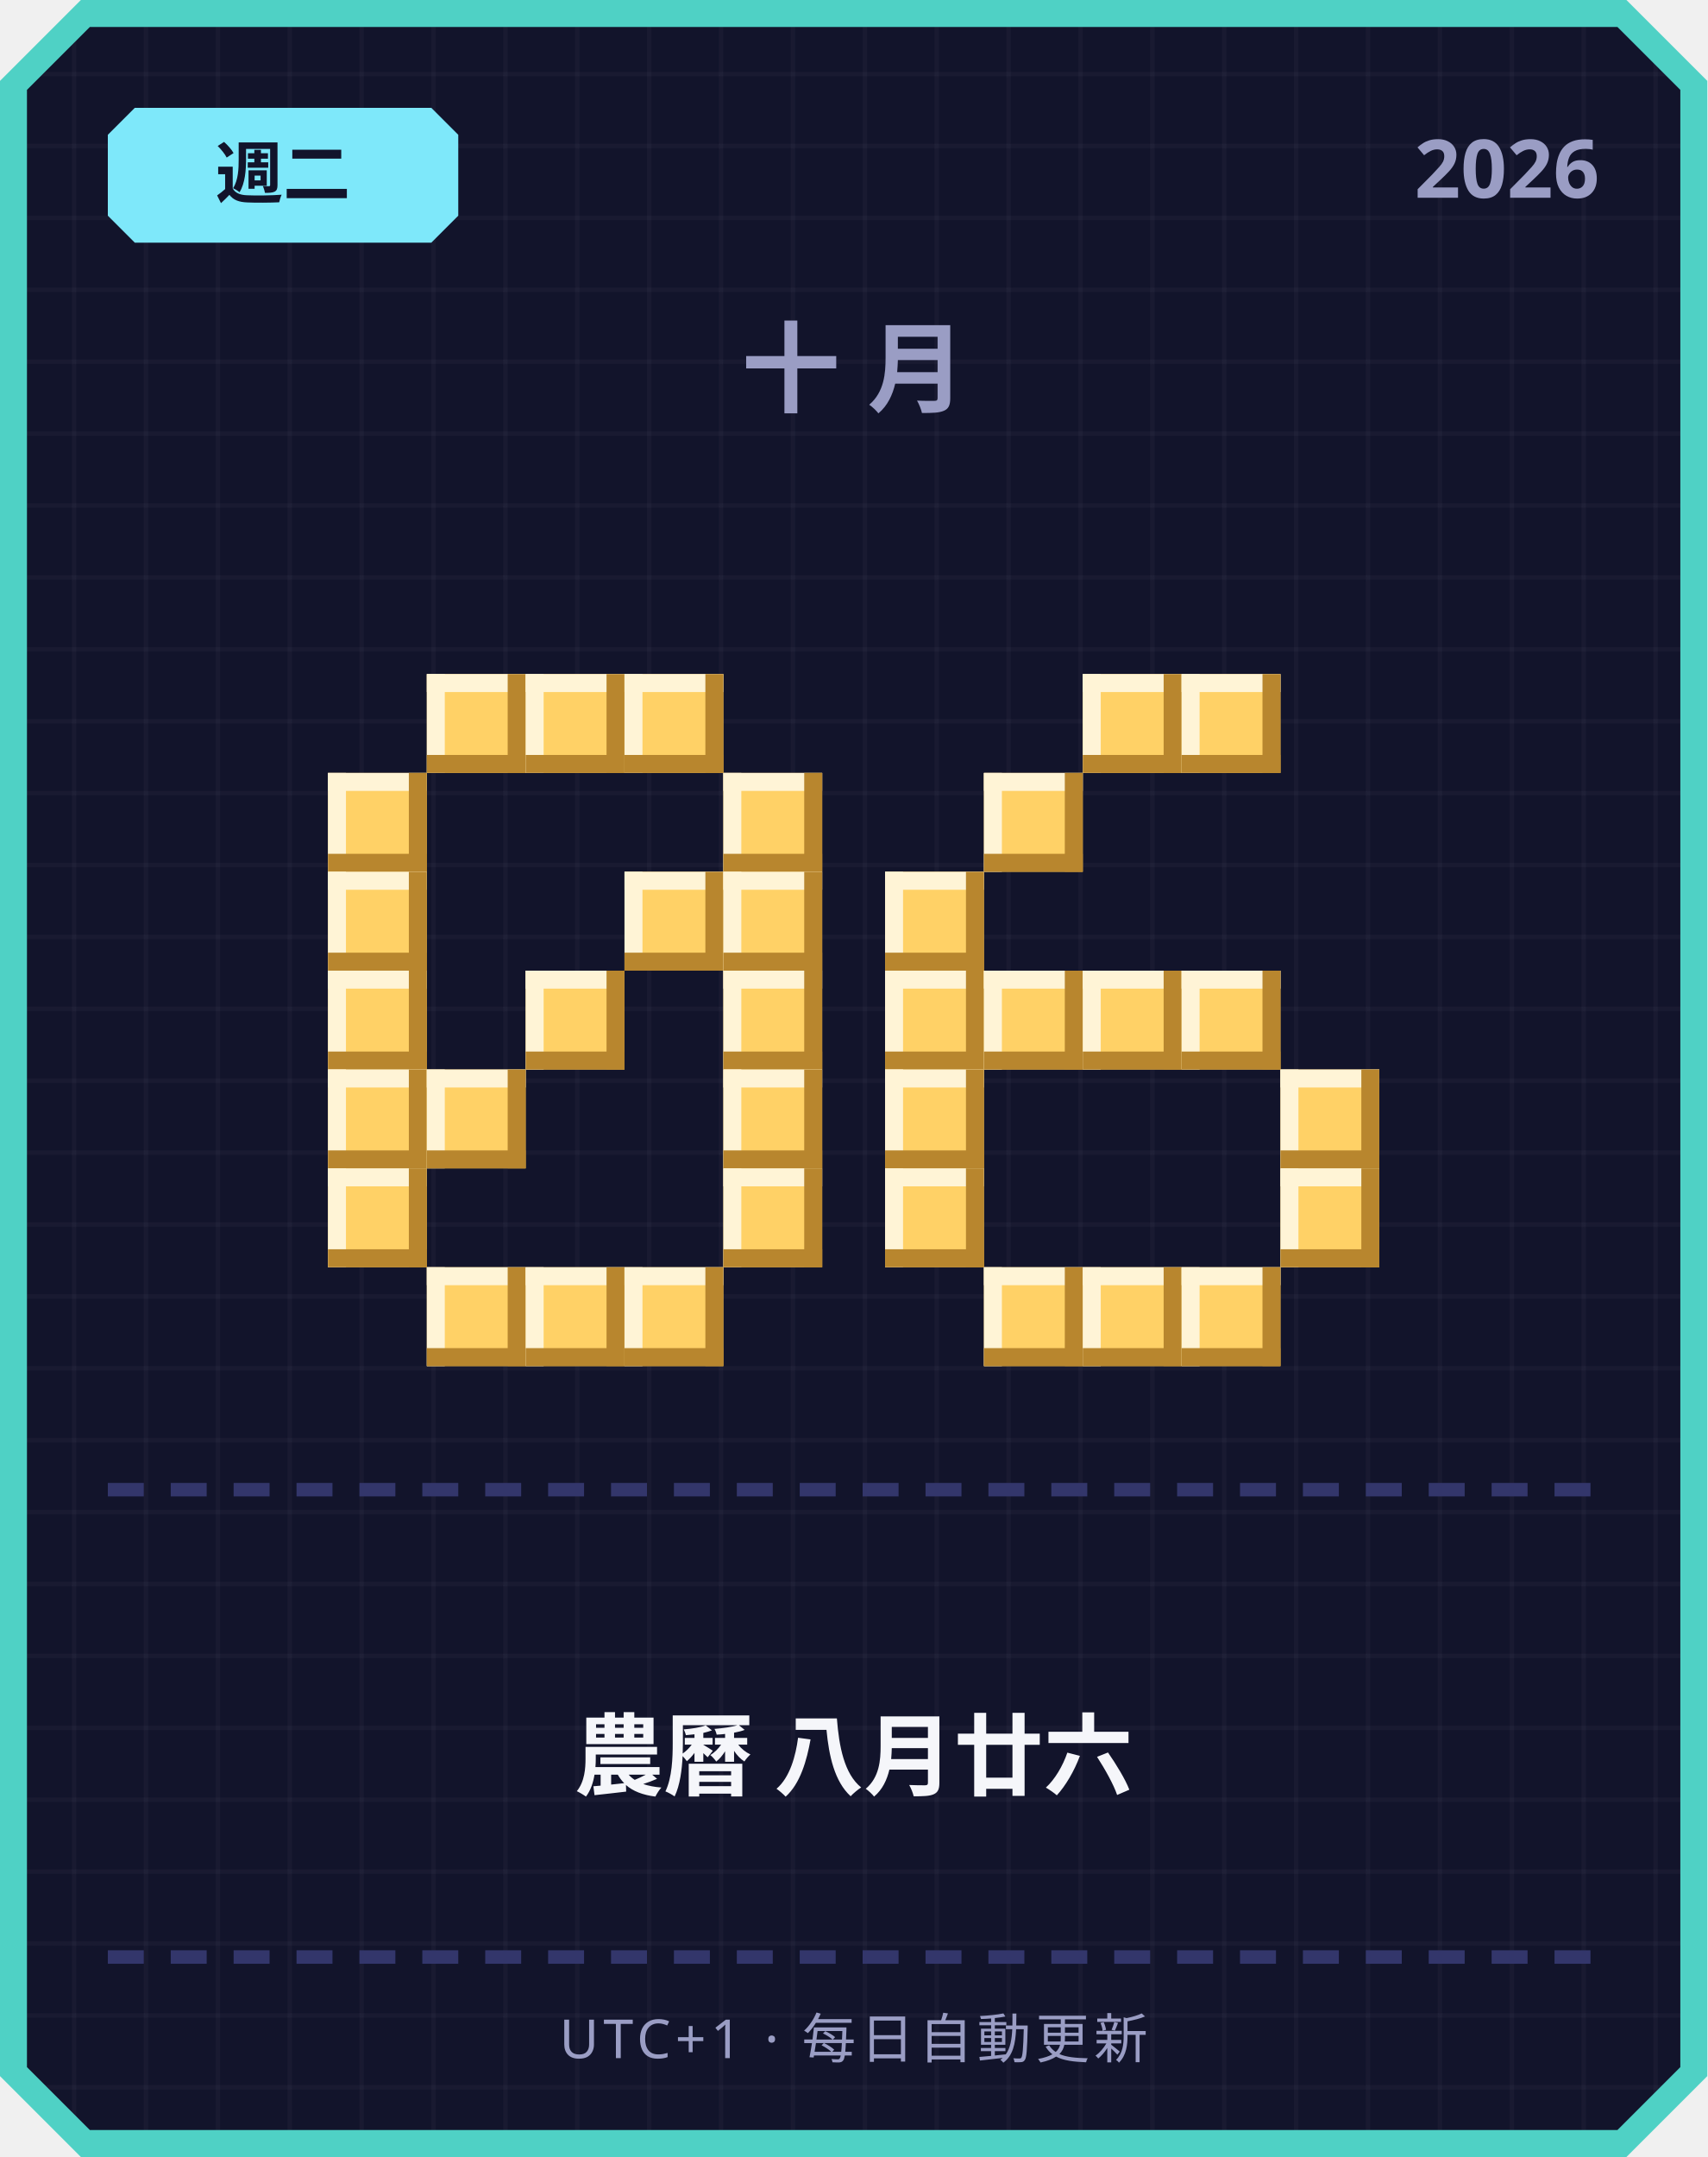
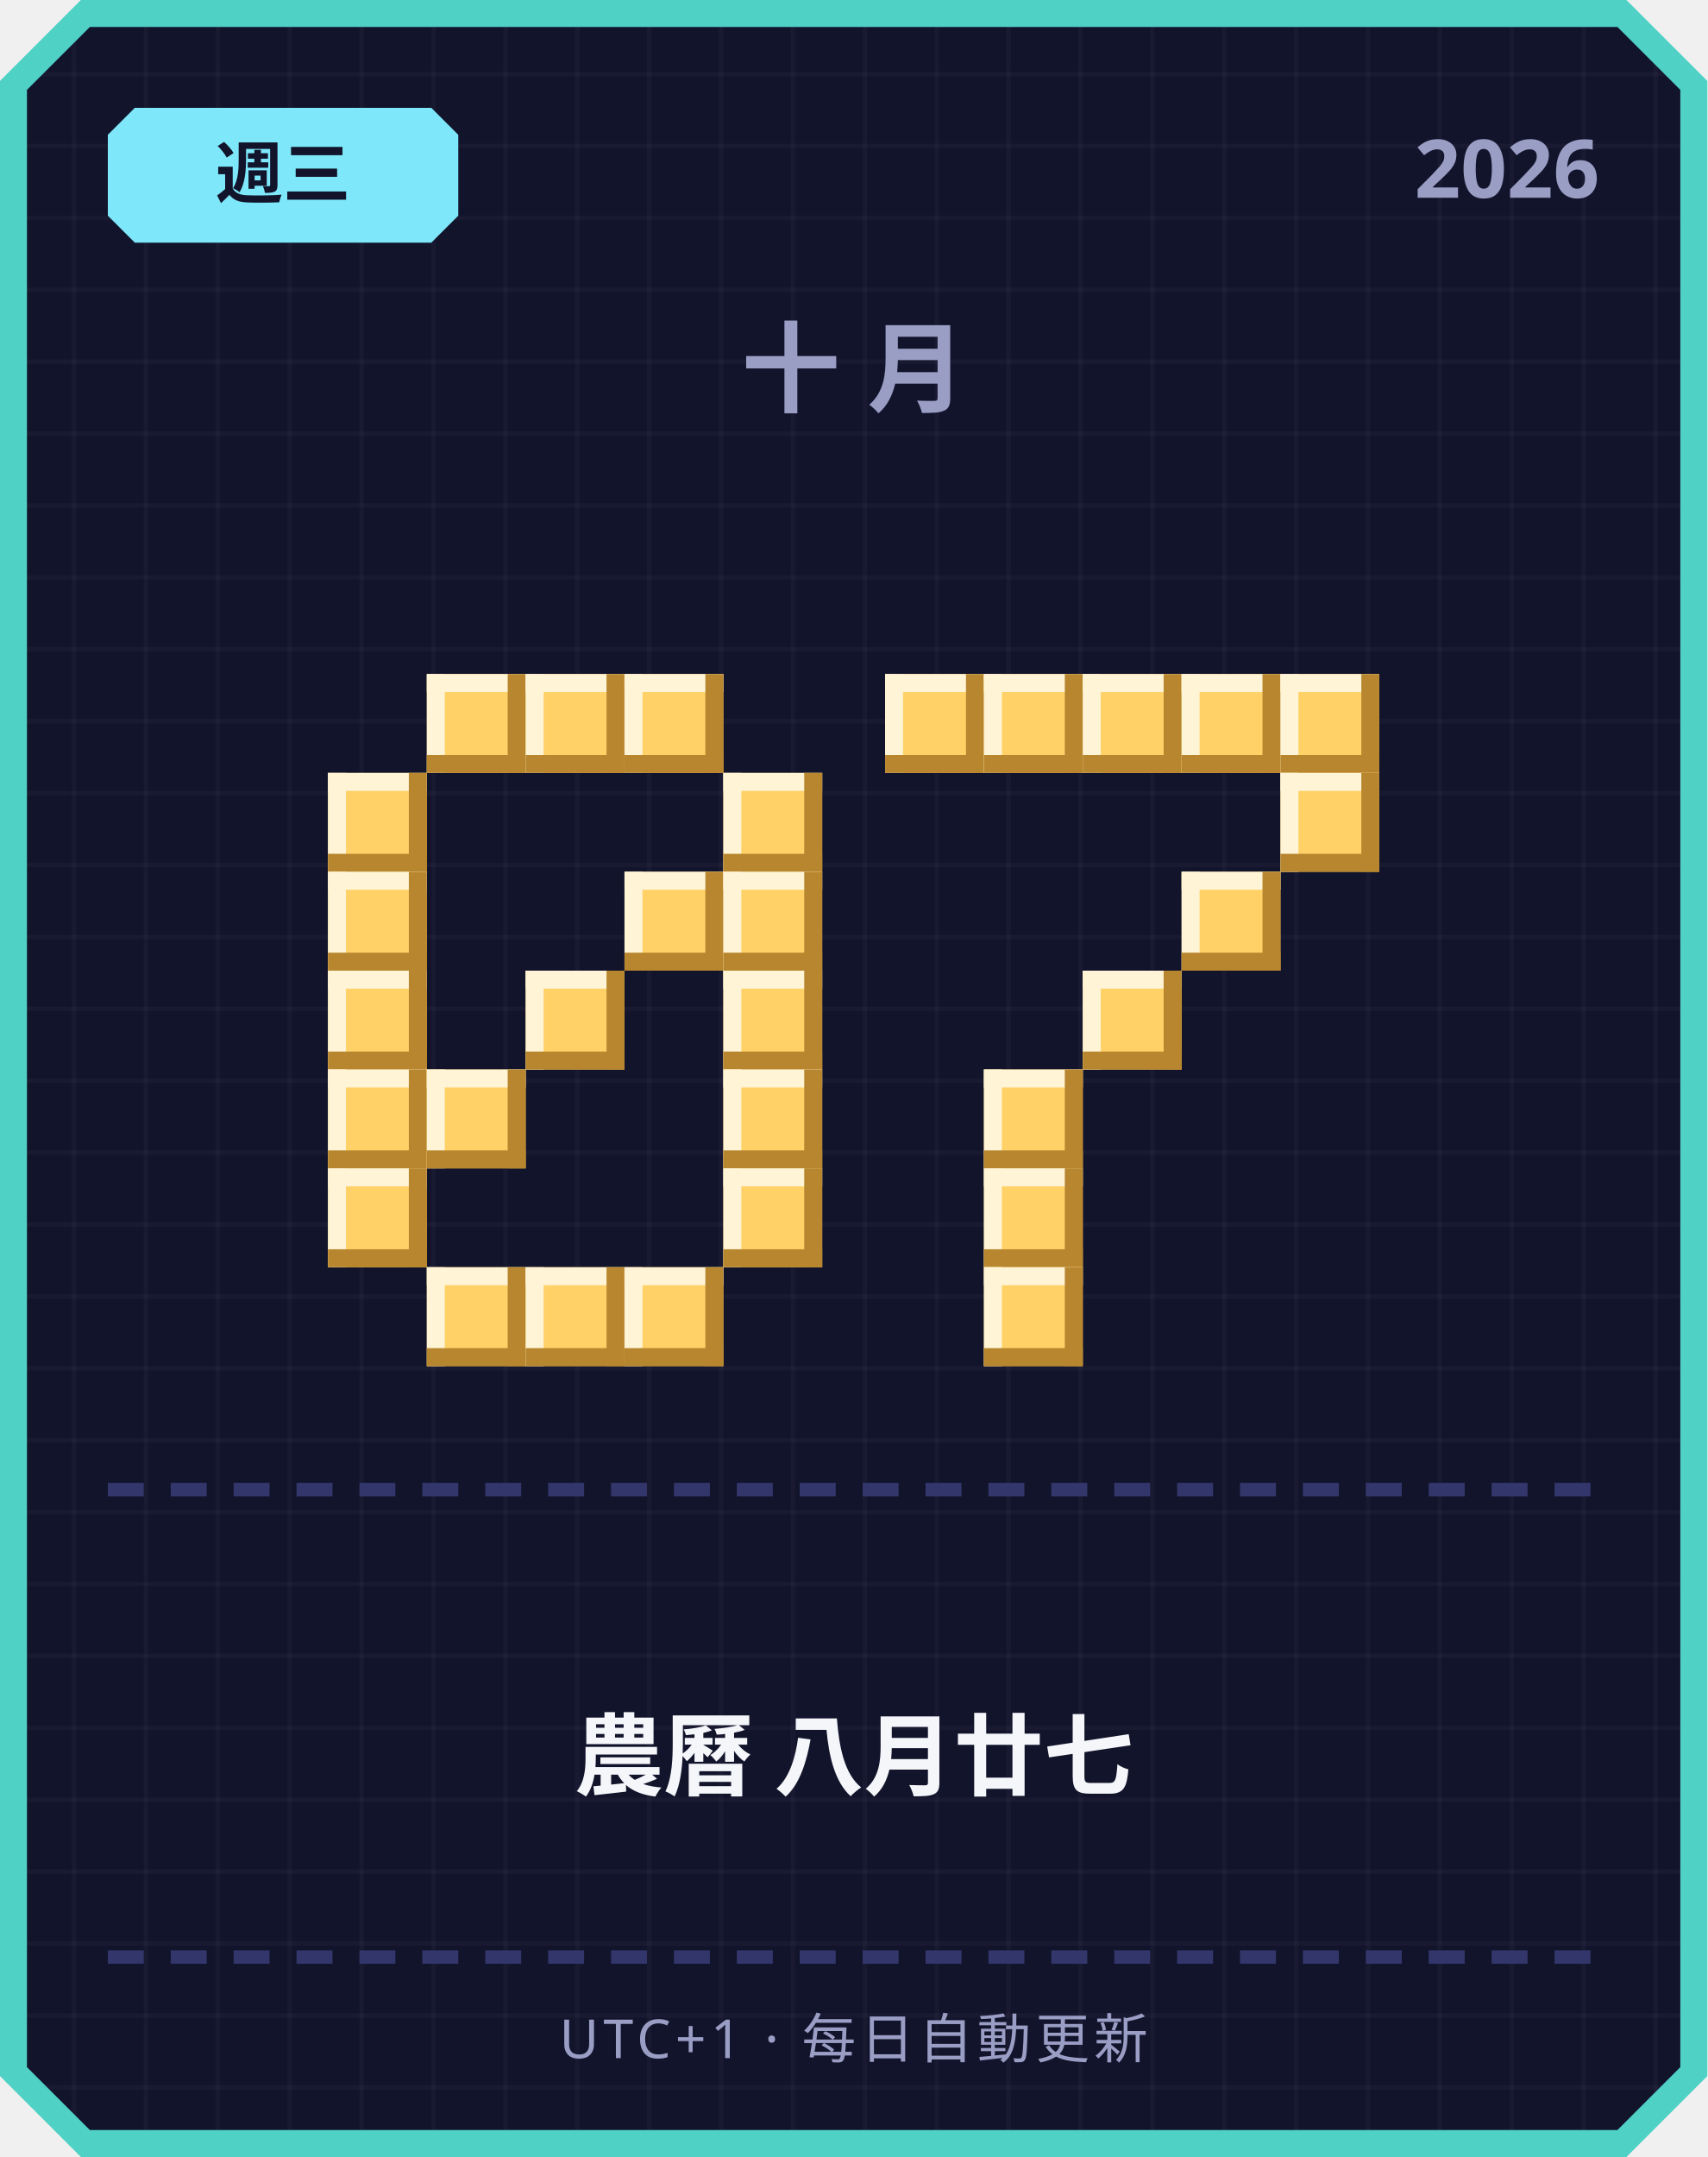
<svg xmlns="http://www.w3.org/2000/svg" width="380" height="480" viewBox="0 0 380 480">
  <defs>
    <pattern id="grid" width="16" height="16" patternUnits="userSpaceOnUse">
      <rect width="16" height="16" fill="#12142b" />
      <rect width="1" height="16" fill="#ffffff" opacity="0.03" />
      <rect width="16" height="1" fill="#ffffff" opacity="0.03" />
    </pattern>
  </defs>
  <path d="M 18,0 L 362,0 L 380,18 L 380,462 L 362,480 L 18,480 L 0,462 L 0,18 Z" fill="#4fd1c5" />
  <path d="M 20,6 L 360,6 L 374,20 L 374,460 L 360,474 L 20,474 L 6,460 L 6,20 Z" fill="url(#grid)" />
  <path d="M 30,24 L 96,24 L 102,30 L 102,48 L 96,54 L 30,54 L 24,48 L 24,30 Z" fill="#7ee8fa" />
-   <text x="63" y="44" text-anchor="middle" font-family="'Segoe UI', sans-serif" font-size="15" font-weight="700" fill="#12142b">週二</text>
+   <text x="63" y="44" text-anchor="middle" font-family="'Segoe UI', sans-serif" font-size="15" font-weight="700" fill="#12142b">週三</text>
  <text x="356" y="44" text-anchor="end" font-family="'Segoe UI', sans-serif" font-size="18" font-weight="700" fill="#9a9dc4">2026</text>
  <text x="190" y="90" text-anchor="middle" font-family="'Segoe UI', sans-serif" font-size="22" font-weight="700" letter-spacing="6" fill="#9a9dc4">十月</text>
  <rect x="95" y="150" width="22" height="22" fill="#ffd166" />
  <rect x="95" y="150" width="22" height="4" fill="#fff4d6" />
  <rect x="95" y="150" width="4" height="22" fill="#fff4d6" />
  <rect x="95" y="168" width="22" height="4" fill="#b8862e" />
  <rect x="113" y="150" width="4" height="22" fill="#b8862e" />
  <rect x="117" y="150" width="22" height="22" fill="#ffd166" />
  <rect x="117" y="150" width="22" height="4" fill="#fff4d6" />
  <rect x="117" y="150" width="4" height="22" fill="#fff4d6" />
  <rect x="117" y="168" width="22" height="4" fill="#b8862e" />
  <rect x="135" y="150" width="4" height="22" fill="#b8862e" />
  <rect x="139" y="150" width="22" height="22" fill="#ffd166" />
  <rect x="139" y="150" width="22" height="4" fill="#fff4d6" />
  <rect x="139" y="150" width="4" height="22" fill="#fff4d6" />
  <rect x="139" y="168" width="22" height="4" fill="#b8862e" />
  <rect x="157" y="150" width="4" height="22" fill="#b8862e" />
  <rect x="73" y="172" width="22" height="22" fill="#ffd166" />
  <rect x="73" y="172" width="22" height="4" fill="#fff4d6" />
  <rect x="73" y="172" width="4" height="22" fill="#fff4d6" />
  <rect x="73" y="190" width="22" height="4" fill="#b8862e" />
  <rect x="91" y="172" width="4" height="22" fill="#b8862e" />
  <rect x="161" y="172" width="22" height="22" fill="#ffd166" />
  <rect x="161" y="172" width="22" height="4" fill="#fff4d6" />
  <rect x="161" y="172" width="4" height="22" fill="#fff4d6" />
  <rect x="161" y="190" width="22" height="4" fill="#b8862e" />
  <rect x="179" y="172" width="4" height="22" fill="#b8862e" />
  <rect x="73" y="194" width="22" height="22" fill="#ffd166" />
  <rect x="73" y="194" width="22" height="4" fill="#fff4d6" />
  <rect x="73" y="194" width="4" height="22" fill="#fff4d6" />
  <rect x="73" y="212" width="22" height="4" fill="#b8862e" />
  <rect x="91" y="194" width="4" height="22" fill="#b8862e" />
  <rect x="139" y="194" width="22" height="22" fill="#ffd166" />
  <rect x="139" y="194" width="22" height="4" fill="#fff4d6" />
  <rect x="139" y="194" width="4" height="22" fill="#fff4d6" />
  <rect x="139" y="212" width="22" height="4" fill="#b8862e" />
  <rect x="157" y="194" width="4" height="22" fill="#b8862e" />
  <rect x="161" y="194" width="22" height="22" fill="#ffd166" />
  <rect x="161" y="194" width="22" height="4" fill="#fff4d6" />
  <rect x="161" y="194" width="4" height="22" fill="#fff4d6" />
  <rect x="161" y="212" width="22" height="4" fill="#b8862e" />
  <rect x="179" y="194" width="4" height="22" fill="#b8862e" />
  <rect x="73" y="216" width="22" height="22" fill="#ffd166" />
  <rect x="73" y="216" width="22" height="4" fill="#fff4d6" />
  <rect x="73" y="216" width="4" height="22" fill="#fff4d6" />
  <rect x="73" y="234" width="22" height="4" fill="#b8862e" />
  <rect x="91" y="216" width="4" height="22" fill="#b8862e" />
  <rect x="117" y="216" width="22" height="22" fill="#ffd166" />
  <rect x="117" y="216" width="22" height="4" fill="#fff4d6" />
  <rect x="117" y="216" width="4" height="22" fill="#fff4d6" />
  <rect x="117" y="234" width="22" height="4" fill="#b8862e" />
  <rect x="135" y="216" width="4" height="22" fill="#b8862e" />
  <rect x="161" y="216" width="22" height="22" fill="#ffd166" />
  <rect x="161" y="216" width="22" height="4" fill="#fff4d6" />
  <rect x="161" y="216" width="4" height="22" fill="#fff4d6" />
  <rect x="161" y="234" width="22" height="4" fill="#b8862e" />
  <rect x="179" y="216" width="4" height="22" fill="#b8862e" />
  <rect x="73" y="238" width="22" height="22" fill="#ffd166" />
  <rect x="73" y="238" width="22" height="4" fill="#fff4d6" />
  <rect x="73" y="238" width="4" height="22" fill="#fff4d6" />
  <rect x="73" y="256" width="22" height="4" fill="#b8862e" />
  <rect x="91" y="238" width="4" height="22" fill="#b8862e" />
  <rect x="95" y="238" width="22" height="22" fill="#ffd166" />
  <rect x="95" y="238" width="22" height="4" fill="#fff4d6" />
  <rect x="95" y="238" width="4" height="22" fill="#fff4d6" />
  <rect x="95" y="256" width="22" height="4" fill="#b8862e" />
  <rect x="113" y="238" width="4" height="22" fill="#b8862e" />
  <rect x="161" y="238" width="22" height="22" fill="#ffd166" />
  <rect x="161" y="238" width="22" height="4" fill="#fff4d6" />
  <rect x="161" y="238" width="4" height="22" fill="#fff4d6" />
  <rect x="161" y="256" width="22" height="4" fill="#b8862e" />
  <rect x="179" y="238" width="4" height="22" fill="#b8862e" />
  <rect x="73" y="260" width="22" height="22" fill="#ffd166" />
  <rect x="73" y="260" width="22" height="4" fill="#fff4d6" />
  <rect x="73" y="260" width="4" height="22" fill="#fff4d6" />
  <rect x="73" y="278" width="22" height="4" fill="#b8862e" />
  <rect x="91" y="260" width="4" height="22" fill="#b8862e" />
  <rect x="161" y="260" width="22" height="22" fill="#ffd166" />
  <rect x="161" y="260" width="22" height="4" fill="#fff4d6" />
  <rect x="161" y="260" width="4" height="22" fill="#fff4d6" />
  <rect x="161" y="278" width="22" height="4" fill="#b8862e" />
  <rect x="179" y="260" width="4" height="22" fill="#b8862e" />
  <rect x="95" y="282" width="22" height="22" fill="#ffd166" />
  <rect x="95" y="282" width="22" height="4" fill="#fff4d6" />
  <rect x="95" y="282" width="4" height="22" fill="#fff4d6" />
  <rect x="95" y="300" width="22" height="4" fill="#b8862e" />
  <rect x="113" y="282" width="4" height="22" fill="#b8862e" />
  <rect x="117" y="282" width="22" height="22" fill="#ffd166" />
  <rect x="117" y="282" width="22" height="4" fill="#fff4d6" />
  <rect x="117" y="282" width="4" height="22" fill="#fff4d6" />
  <rect x="117" y="300" width="22" height="4" fill="#b8862e" />
  <rect x="135" y="282" width="4" height="22" fill="#b8862e" />
  <rect x="139" y="282" width="22" height="22" fill="#ffd166" />
  <rect x="139" y="282" width="22" height="4" fill="#fff4d6" />
  <rect x="139" y="282" width="4" height="22" fill="#fff4d6" />
  <rect x="139" y="300" width="22" height="4" fill="#b8862e" />
  <rect x="157" y="282" width="4" height="22" fill="#b8862e" />
+   <rect x="197" y="150" width="22" height="22" fill="#ffd166" />
+   <rect x="197" y="150" width="22" height="4" fill="#fff4d6" />
+   <rect x="197" y="150" width="4" height="22" fill="#fff4d6" />
+   <rect x="197" y="168" width="22" height="4" fill="#b8862e" />
+   <rect x="215" y="150" width="4" height="22" fill="#b8862e" />
+   <rect x="219" y="150" width="22" height="22" fill="#ffd166" />
+   <rect x="219" y="150" width="22" height="4" fill="#fff4d6" />
+   <rect x="219" y="150" width="4" height="22" fill="#fff4d6" />
+   <rect x="219" y="168" width="22" height="4" fill="#b8862e" />
+   <rect x="237" y="150" width="4" height="22" fill="#b8862e" />
  <rect x="241" y="150" width="22" height="22" fill="#ffd166" />
  <rect x="241" y="150" width="22" height="4" fill="#fff4d6" />
  <rect x="241" y="150" width="4" height="22" fill="#fff4d6" />
  <rect x="241" y="168" width="22" height="4" fill="#b8862e" />
  <rect x="259" y="150" width="4" height="22" fill="#b8862e" />
  <rect x="263" y="150" width="22" height="22" fill="#ffd166" />
  <rect x="263" y="150" width="22" height="4" fill="#fff4d6" />
  <rect x="263" y="150" width="4" height="22" fill="#fff4d6" />
  <rect x="263" y="168" width="22" height="4" fill="#b8862e" />
  <rect x="281" y="150" width="4" height="22" fill="#b8862e" />
-   <rect x="219" y="172" width="22" height="22" fill="#ffd166" />
-   <rect x="219" y="172" width="22" height="4" fill="#fff4d6" />
-   <rect x="219" y="172" width="4" height="22" fill="#fff4d6" />
-   <rect x="219" y="190" width="22" height="4" fill="#b8862e" />
-   <rect x="237" y="172" width="4" height="22" fill="#b8862e" />
-   <rect x="197" y="194" width="22" height="22" fill="#ffd166" />
-   <rect x="197" y="194" width="22" height="4" fill="#fff4d6" />
-   <rect x="197" y="194" width="4" height="22" fill="#fff4d6" />
-   <rect x="197" y="212" width="22" height="4" fill="#b8862e" />
-   <rect x="215" y="194" width="4" height="22" fill="#b8862e" />
-   <rect x="197" y="216" width="22" height="22" fill="#ffd166" />
-   <rect x="197" y="216" width="22" height="4" fill="#fff4d6" />
-   <rect x="197" y="216" width="4" height="22" fill="#fff4d6" />
-   <rect x="197" y="234" width="22" height="4" fill="#b8862e" />
-   <rect x="215" y="216" width="4" height="22" fill="#b8862e" />
-   <rect x="219" y="216" width="22" height="22" fill="#ffd166" />
-   <rect x="219" y="216" width="22" height="4" fill="#fff4d6" />
-   <rect x="219" y="216" width="4" height="22" fill="#fff4d6" />
-   <rect x="219" y="234" width="22" height="4" fill="#b8862e" />
-   <rect x="237" y="216" width="4" height="22" fill="#b8862e" />
+   <rect x="285" y="150" width="22" height="22" fill="#ffd166" />
+   <rect x="285" y="150" width="22" height="4" fill="#fff4d6" />
+   <rect x="285" y="150" width="4" height="22" fill="#fff4d6" />
+   <rect x="285" y="168" width="22" height="4" fill="#b8862e" />
+   <rect x="303" y="150" width="4" height="22" fill="#b8862e" />
+   <rect x="285" y="172" width="22" height="22" fill="#ffd166" />
+   <rect x="285" y="172" width="22" height="4" fill="#fff4d6" />
+   <rect x="285" y="172" width="4" height="22" fill="#fff4d6" />
+   <rect x="285" y="190" width="22" height="4" fill="#b8862e" />
+   <rect x="303" y="172" width="4" height="22" fill="#b8862e" />
+   <rect x="263" y="194" width="22" height="22" fill="#ffd166" />
+   <rect x="263" y="194" width="22" height="4" fill="#fff4d6" />
+   <rect x="263" y="194" width="4" height="22" fill="#fff4d6" />
+   <rect x="263" y="212" width="22" height="4" fill="#b8862e" />
+   <rect x="281" y="194" width="4" height="22" fill="#b8862e" />
  <rect x="241" y="216" width="22" height="22" fill="#ffd166" />
  <rect x="241" y="216" width="22" height="4" fill="#fff4d6" />
  <rect x="241" y="216" width="4" height="22" fill="#fff4d6" />
  <rect x="241" y="234" width="22" height="4" fill="#b8862e" />
  <rect x="259" y="216" width="4" height="22" fill="#b8862e" />
-   <rect x="263" y="216" width="22" height="22" fill="#ffd166" />
-   <rect x="263" y="216" width="22" height="4" fill="#fff4d6" />
-   <rect x="263" y="216" width="4" height="22" fill="#fff4d6" />
-   <rect x="263" y="234" width="22" height="4" fill="#b8862e" />
-   <rect x="281" y="216" width="4" height="22" fill="#b8862e" />
-   <rect x="197" y="238" width="22" height="22" fill="#ffd166" />
-   <rect x="197" y="238" width="22" height="4" fill="#fff4d6" />
-   <rect x="197" y="238" width="4" height="22" fill="#fff4d6" />
-   <rect x="197" y="256" width="22" height="4" fill="#b8862e" />
-   <rect x="215" y="238" width="4" height="22" fill="#b8862e" />
-   <rect x="285" y="238" width="22" height="22" fill="#ffd166" />
-   <rect x="285" y="238" width="22" height="4" fill="#fff4d6" />
-   <rect x="285" y="238" width="4" height="22" fill="#fff4d6" />
-   <rect x="285" y="256" width="22" height="4" fill="#b8862e" />
-   <rect x="303" y="238" width="4" height="22" fill="#b8862e" />
-   <rect x="197" y="260" width="22" height="22" fill="#ffd166" />
-   <rect x="197" y="260" width="22" height="4" fill="#fff4d6" />
-   <rect x="197" y="260" width="4" height="22" fill="#fff4d6" />
-   <rect x="197" y="278" width="22" height="4" fill="#b8862e" />
-   <rect x="215" y="260" width="4" height="22" fill="#b8862e" />
-   <rect x="285" y="260" width="22" height="22" fill="#ffd166" />
-   <rect x="285" y="260" width="22" height="4" fill="#fff4d6" />
-   <rect x="285" y="260" width="4" height="22" fill="#fff4d6" />
-   <rect x="285" y="278" width="22" height="4" fill="#b8862e" />
-   <rect x="303" y="260" width="4" height="22" fill="#b8862e" />
+   <rect x="219" y="238" width="22" height="22" fill="#ffd166" />
+   <rect x="219" y="238" width="22" height="4" fill="#fff4d6" />
+   <rect x="219" y="238" width="4" height="22" fill="#fff4d6" />
+   <rect x="219" y="256" width="22" height="4" fill="#b8862e" />
+   <rect x="237" y="238" width="4" height="22" fill="#b8862e" />
+   <rect x="219" y="260" width="22" height="22" fill="#ffd166" />
+   <rect x="219" y="260" width="22" height="4" fill="#fff4d6" />
+   <rect x="219" y="260" width="4" height="22" fill="#fff4d6" />
+   <rect x="219" y="278" width="22" height="4" fill="#b8862e" />
+   <rect x="237" y="260" width="4" height="22" fill="#b8862e" />
  <rect x="219" y="282" width="22" height="22" fill="#ffd166" />
  <rect x="219" y="282" width="22" height="4" fill="#fff4d6" />
  <rect x="219" y="282" width="4" height="22" fill="#fff4d6" />
  <rect x="219" y="300" width="22" height="4" fill="#b8862e" />
  <rect x="237" y="282" width="4" height="22" fill="#b8862e" />
-   <rect x="241" y="282" width="22" height="22" fill="#ffd166" />
-   <rect x="241" y="282" width="22" height="4" fill="#fff4d6" />
-   <rect x="241" y="282" width="4" height="22" fill="#fff4d6" />
-   <rect x="241" y="300" width="22" height="4" fill="#b8862e" />
-   <rect x="259" y="282" width="4" height="22" fill="#b8862e" />
-   <rect x="263" y="282" width="22" height="22" fill="#ffd166" />
-   <rect x="263" y="282" width="22" height="4" fill="#fff4d6" />
-   <rect x="263" y="282" width="4" height="22" fill="#fff4d6" />
-   <rect x="263" y="300" width="22" height="4" fill="#b8862e" />
-   <rect x="281" y="282" width="4" height="22" fill="#b8862e" />
  <rect x="24" y="330" width="8" height="3" fill="#33366b" />
  <rect x="38" y="330" width="8" height="3" fill="#33366b" />
  <rect x="52" y="330" width="8" height="3" fill="#33366b" />
  <rect x="66" y="330" width="8" height="3" fill="#33366b" />
  <rect x="80" y="330" width="8" height="3" fill="#33366b" />
  <rect x="94" y="330" width="8" height="3" fill="#33366b" />
  <rect x="108" y="330" width="8" height="3" fill="#33366b" />
  <rect x="122" y="330" width="8" height="3" fill="#33366b" />
  <rect x="136" y="330" width="8" height="3" fill="#33366b" />
  <rect x="150" y="330" width="8" height="3" fill="#33366b" />
  <rect x="164" y="330" width="8" height="3" fill="#33366b" />
  <rect x="178" y="330" width="8" height="3" fill="#33366b" />
  <rect x="192" y="330" width="8" height="3" fill="#33366b" />
  <rect x="206" y="330" width="8" height="3" fill="#33366b" />
  <rect x="220" y="330" width="8" height="3" fill="#33366b" />
  <rect x="234" y="330" width="8" height="3" fill="#33366b" />
  <rect x="248" y="330" width="8" height="3" fill="#33366b" />
  <rect x="262" y="330" width="8" height="3" fill="#33366b" />
  <rect x="276" y="330" width="8" height="3" fill="#33366b" />
  <rect x="290" y="330" width="8" height="3" fill="#33366b" />
  <rect x="304" y="330" width="8" height="3" fill="#33366b" />
  <rect x="318" y="330" width="8" height="3" fill="#33366b" />
  <rect x="332" y="330" width="8" height="3" fill="#33366b" />
  <rect x="346" y="330" width="8" height="3" fill="#33366b" />
-   <text x="190" y="398" text-anchor="middle" font-family="'Segoe UI', 'Microsoft JhengHei', sans-serif" font-size="20" font-weight="700" fill="#f5f6fa">農曆 八月廿六</text>
+   <text x="190" y="398" text-anchor="middle" font-family="'Segoe UI', 'Microsoft JhengHei', sans-serif" font-size="20" font-weight="700" fill="#f5f6fa">農曆 八月廿七</text>
  <rect x="24" y="434" width="8" height="3" fill="#33366b" />
  <rect x="38" y="434" width="8" height="3" fill="#33366b" />
  <rect x="52" y="434" width="8" height="3" fill="#33366b" />
  <rect x="66" y="434" width="8" height="3" fill="#33366b" />
  <rect x="80" y="434" width="8" height="3" fill="#33366b" />
  <rect x="94" y="434" width="8" height="3" fill="#33366b" />
  <rect x="108" y="434" width="8" height="3" fill="#33366b" />
  <rect x="122" y="434" width="8" height="3" fill="#33366b" />
  <rect x="136" y="434" width="8" height="3" fill="#33366b" />
  <rect x="150" y="434" width="8" height="3" fill="#33366b" />
  <rect x="164" y="434" width="8" height="3" fill="#33366b" />
  <rect x="178" y="434" width="8" height="3" fill="#33366b" />
  <rect x="192" y="434" width="8" height="3" fill="#33366b" />
  <rect x="206" y="434" width="8" height="3" fill="#33366b" />
  <rect x="220" y="434" width="8" height="3" fill="#33366b" />
  <rect x="234" y="434" width="8" height="3" fill="#33366b" />
  <rect x="248" y="434" width="8" height="3" fill="#33366b" />
  <rect x="262" y="434" width="8" height="3" fill="#33366b" />
  <rect x="276" y="434" width="8" height="3" fill="#33366b" />
  <rect x="290" y="434" width="8" height="3" fill="#33366b" />
  <rect x="304" y="434" width="8" height="3" fill="#33366b" />
  <rect x="318" y="434" width="8" height="3" fill="#33366b" />
  <rect x="332" y="434" width="8" height="3" fill="#33366b" />
  <rect x="346" y="434" width="8" height="3" fill="#33366b" />
  <text x="190" y="458" text-anchor="middle" font-family="'Segoe UI', sans-serif" font-size="12" letter-spacing="1" fill="#9a9dc4">UTC+1 · 每日自動更新</text>
</svg>
